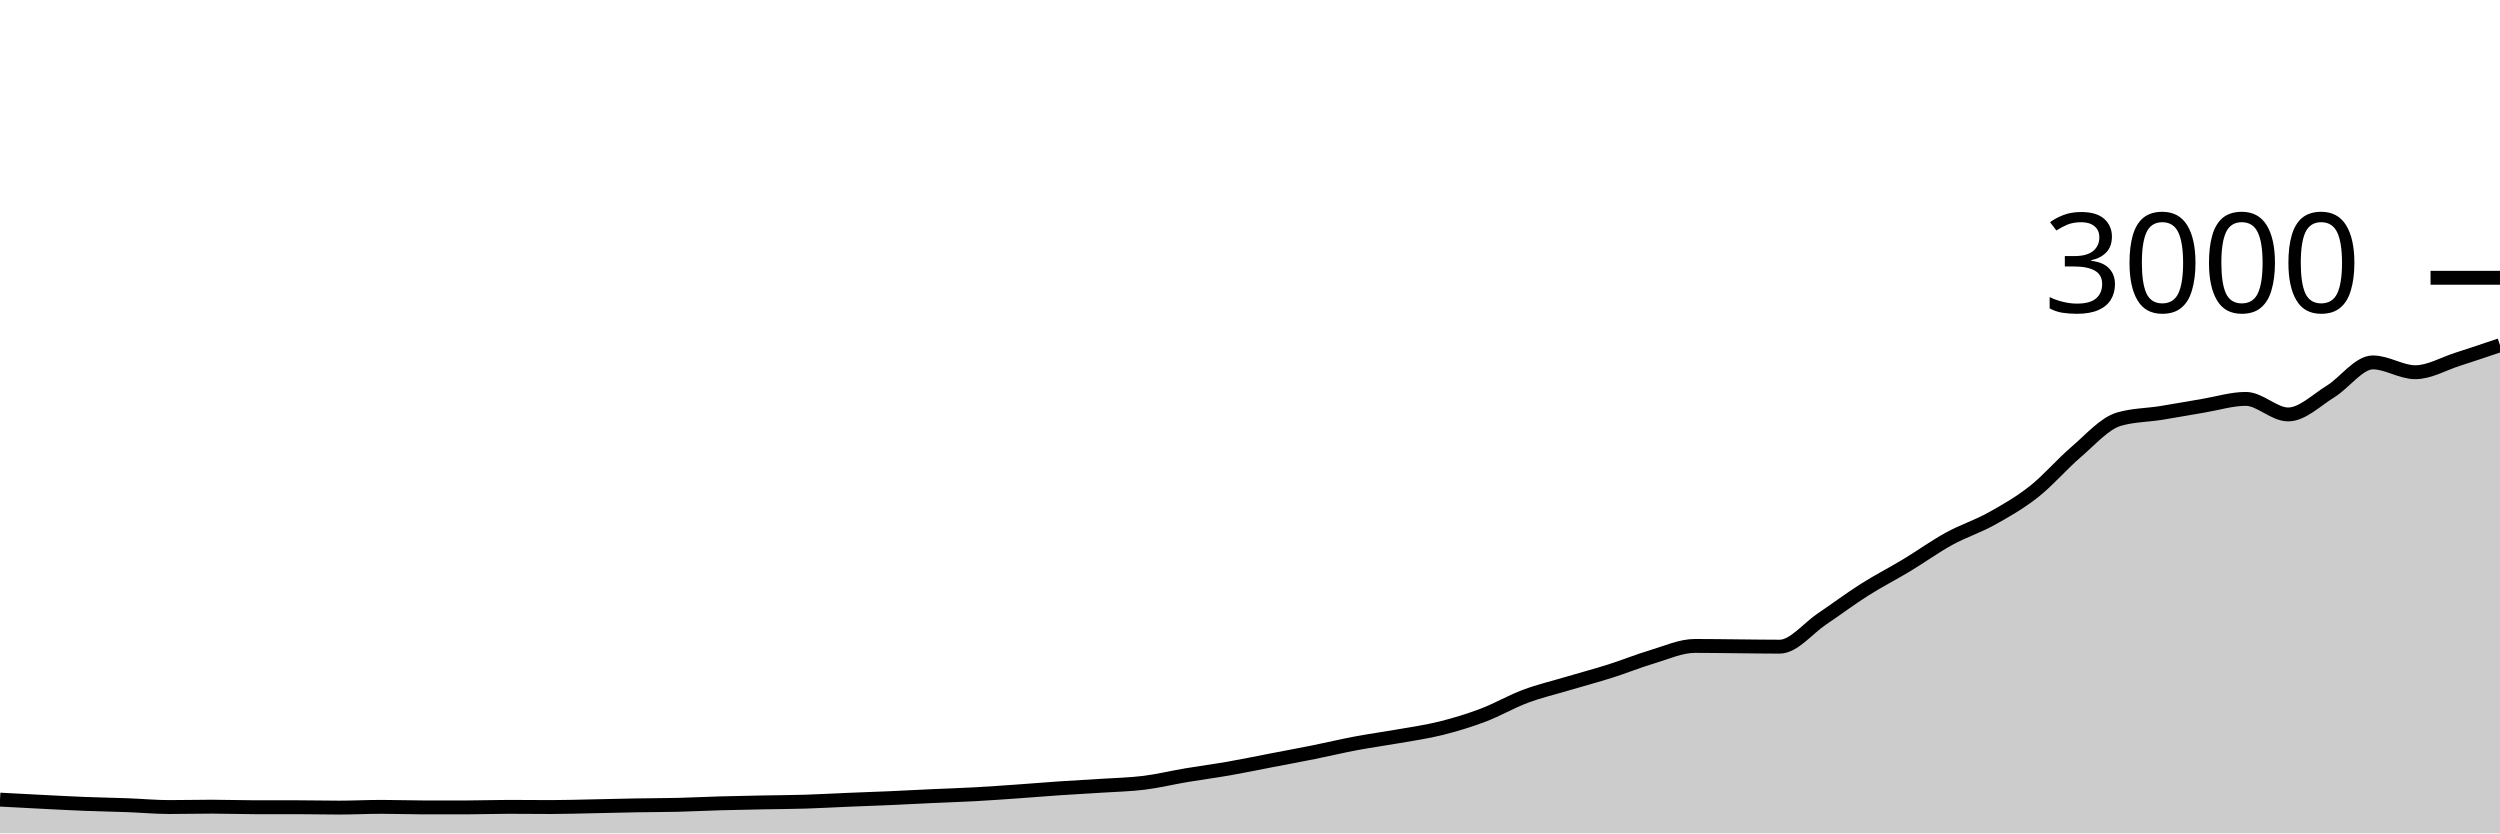
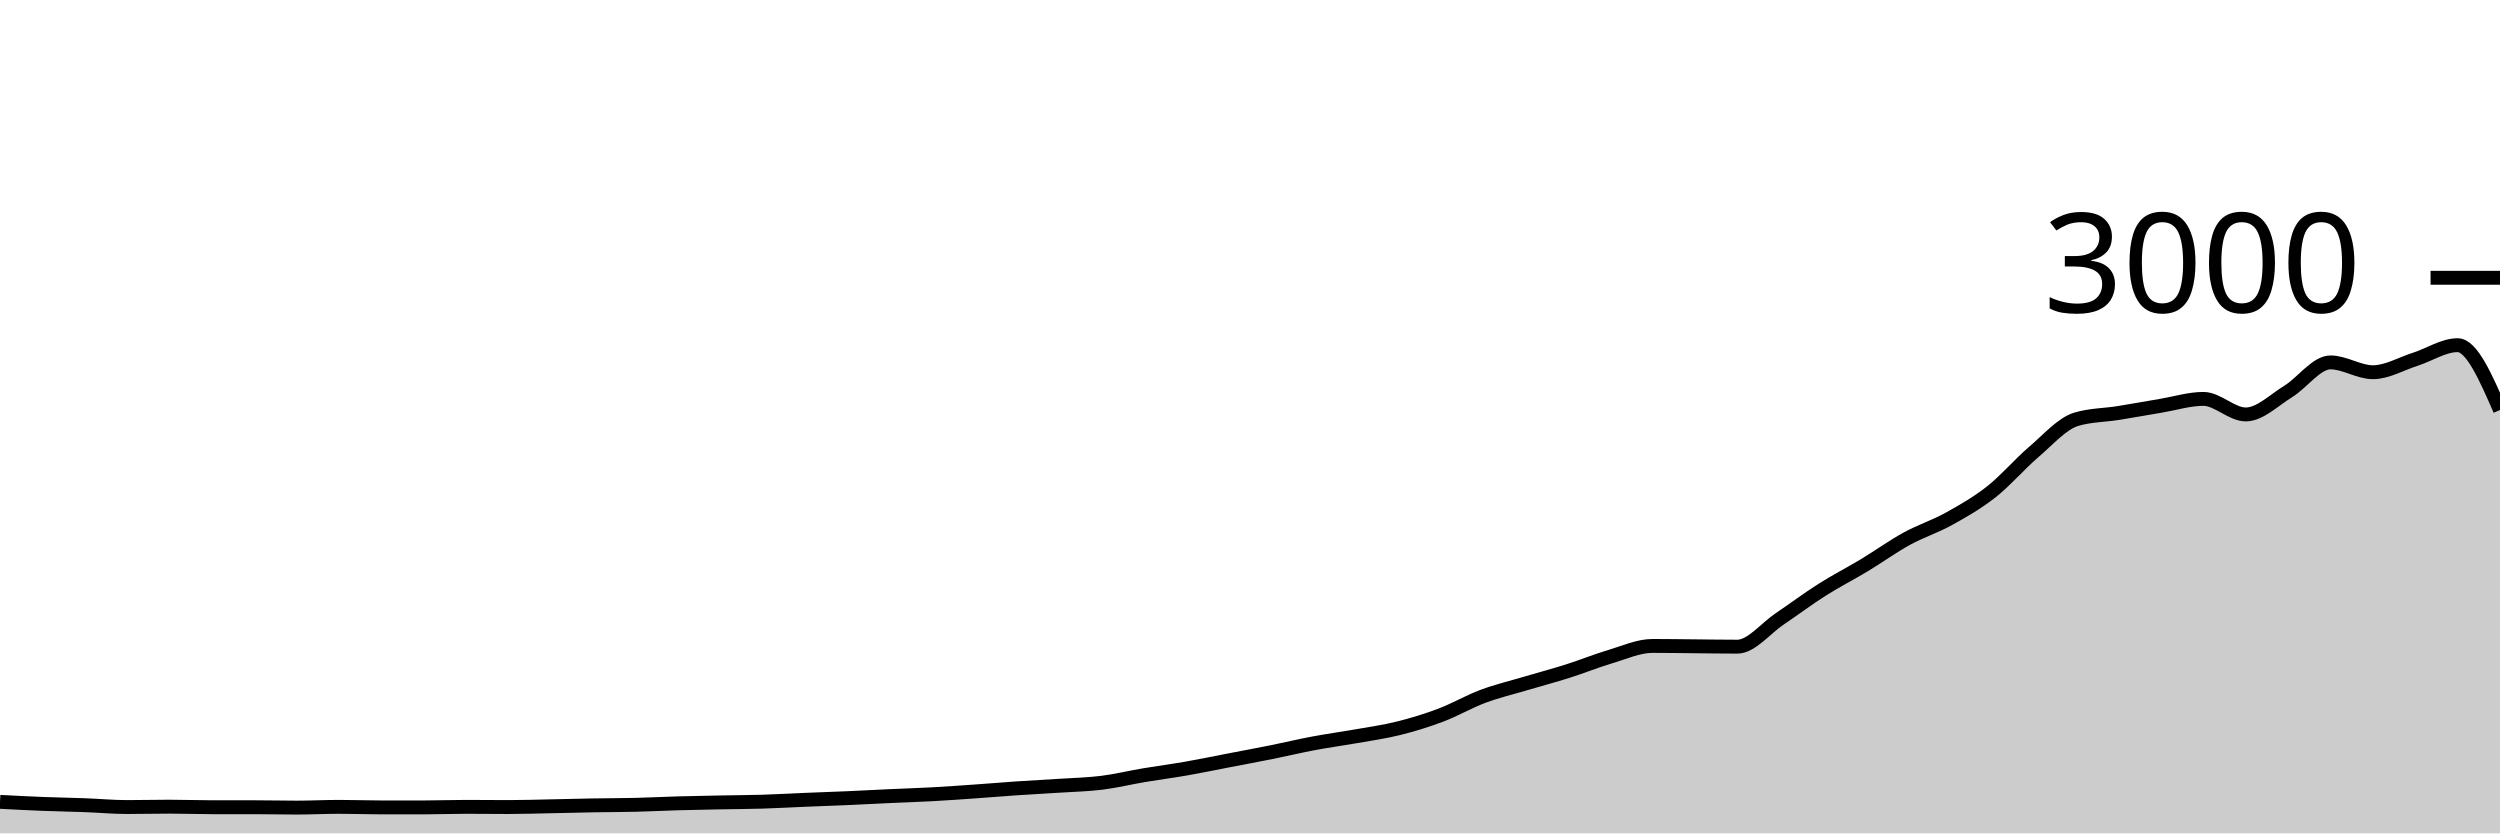
<svg xmlns="http://www.w3.org/2000/svg" viewBox="0 0 180 60">
  <g transform="translate(0,20)">
-     <path class="area" fill="rgba(0, 0, 0, 0.2)" d="M0,37.573C1.017,37.628,2.034,37.682,3.051,37.733C4.068,37.784,5.085,37.84,6.102,37.88C7.119,37.92,8.136,37.936,9.153,37.973C10.169,38.011,11.186,38.107,12.203,38.107C13.22,38.107,14.237,38.08,15.254,38.08C16.271,38.08,17.288,38.12,18.305,38.12C19.322,38.12,20.339,38.12,21.356,38.12C22.373,38.12,23.39,38.147,24.407,38.147C25.424,38.147,26.441,38.093,27.458,38.093C28.475,38.093,29.492,38.133,30.508,38.133C31.525,38.133,32.542,38.133,33.559,38.133C34.576,38.133,35.593,38.093,36.61,38.093C37.627,38.093,38.644,38.107,39.661,38.107C40.678,38.107,41.695,38.073,42.712,38.053C43.729,38.033,44.746,38.004,45.763,37.987C46.78,37.969,47.797,37.971,48.814,37.947C49.831,37.922,50.847,37.869,51.864,37.84C52.881,37.811,53.898,37.793,54.915,37.773C55.932,37.753,56.949,37.751,57.966,37.72C58.983,37.689,60,37.629,61.017,37.587C62.034,37.544,63.051,37.511,64.068,37.467C65.085,37.422,66.102,37.367,67.119,37.32C68.136,37.273,69.153,37.242,70.169,37.187C71.186,37.131,72.203,37.058,73.22,36.987C74.237,36.916,75.254,36.829,76.271,36.76C77.288,36.691,78.305,36.64,79.322,36.573C80.339,36.507,81.356,36.487,82.373,36.36C83.39,36.233,84.407,35.984,85.424,35.813C86.441,35.642,87.458,35.511,88.475,35.333C89.492,35.156,90.508,34.942,91.525,34.747C92.542,34.551,93.559,34.364,94.576,34.16C95.593,33.956,96.61,33.711,97.627,33.52C98.644,33.329,99.661,33.193,100.678,33.013C101.695,32.833,102.712,32.693,103.729,32.44C104.746,32.187,105.763,31.878,106.78,31.493C107.797,31.109,108.814,30.513,109.831,30.133C110.847,29.753,111.864,29.516,112.881,29.213C113.898,28.911,114.915,28.642,115.932,28.32C116.949,27.998,117.966,27.582,118.983,27.28C120,26.978,121.017,26.507,122.034,26.507C123.051,26.507,124.068,26.524,125.085,26.533C126.102,26.542,127.119,26.56,128.136,26.56C129.153,26.56,130.169,25.242,131.186,24.56C132.203,23.878,133.22,23.111,134.237,22.467C135.254,21.822,136.271,21.307,137.288,20.693C138.305,20.08,139.322,19.344,140.339,18.787C141.356,18.229,142.373,17.911,143.39,17.347C144.407,16.782,145.424,16.202,146.441,15.4C147.458,14.598,148.475,13.402,149.492,12.533C150.508,11.664,151.525,10.489,152.542,10.187C153.559,9.884,154.576,9.896,155.593,9.733C156.61,9.571,157.627,9.382,158.644,9.213C159.661,9.044,160.678,8.72,161.695,8.72C162.712,8.72,163.729,9.84,164.746,9.84C165.763,9.84,166.78,8.811,167.797,8.187C168.814,7.562,169.831,6.093,170.847,6.093C171.864,6.093,172.881,6.8,173.898,6.8C174.915,6.8,175.932,6.191,176.949,5.867C177.966,5.542,178.983,5.198,180,4.853L180,40C178.983,40,177.966,40,176.949,40C175.932,40,174.915,40,173.898,40C172.881,40,171.864,40,170.847,40C169.831,40,168.814,40,167.797,40C166.78,40,165.763,40,164.746,40C163.729,40,162.712,40,161.695,40C160.678,40,159.661,40,158.644,40C157.627,40,156.61,40,155.593,40C154.576,40,153.559,40,152.542,40C151.525,40,150.508,40,149.492,40C148.475,40,147.458,40,146.441,40C145.424,40,144.407,40,143.39,40C142.373,40,141.356,40,140.339,40C139.322,40,138.305,40,137.288,40C136.271,40,135.254,40,134.237,40C133.22,40,132.203,40,131.186,40C130.169,40,129.153,40,128.136,40C127.119,40,126.102,40,125.085,40C124.068,40,123.051,40,122.034,40C121.017,40,120,40,118.983,40C117.966,40,116.949,40,115.932,40C114.915,40,113.898,40,112.881,40C111.864,40,110.847,40,109.831,40C108.814,40,107.797,40,106.78,40C105.763,40,104.746,40,103.729,40C102.712,40,101.695,40,100.678,40C99.661,40,98.644,40,97.627,40C96.61,40,95.593,40,94.576,40C93.559,40,92.542,40,91.525,40C90.508,40,89.492,40,88.475,40C87.458,40,86.441,40,85.424,40C84.407,40,83.39,40,82.373,40C81.356,40,80.339,40,79.322,40C78.305,40,77.288,40,76.271,40C75.254,40,74.237,40,73.22,40C72.203,40,71.186,40,70.169,40C69.153,40,68.136,40,67.119,40C66.102,40,65.085,40,64.068,40C63.051,40,62.034,40,61.017,40C60,40,58.983,40,57.966,40C56.949,40,55.932,40,54.915,40C53.898,40,52.881,40,51.864,40C50.847,40,49.831,40,48.814,40C47.797,40,46.78,40,45.763,40C44.746,40,43.729,40,42.712,40C41.695,40,40.678,40,39.661,40C38.644,40,37.627,40,36.61,40C35.593,40,34.576,40,33.559,40C32.542,40,31.525,40,30.508,40C29.492,40,28.475,40,27.458,40C26.441,40,25.424,40,24.407,40C23.39,40,22.373,40,21.356,40C20.339,40,19.322,40,18.305,40C17.288,40,16.271,40,15.254,40C14.237,40,13.22,40,12.203,40C11.186,40,10.169,40,9.153,40C8.136,40,7.119,40,6.102,40C5.085,40,4.068,40,3.051,40C2.034,40,1.017,40,0,40Z" />
-     <path class="line" stroke="black" fill="none" d="M0,37.573C1.017,37.628,2.034,37.682,3.051,37.733C4.068,37.784,5.085,37.84,6.102,37.88C7.119,37.92,8.136,37.936,9.153,37.973C10.169,38.011,11.186,38.107,12.203,38.107C13.22,38.107,14.237,38.08,15.254,38.08C16.271,38.08,17.288,38.12,18.305,38.12C19.322,38.12,20.339,38.12,21.356,38.12C22.373,38.12,23.39,38.147,24.407,38.147C25.424,38.147,26.441,38.093,27.458,38.093C28.475,38.093,29.492,38.133,30.508,38.133C31.525,38.133,32.542,38.133,33.559,38.133C34.576,38.133,35.593,38.093,36.61,38.093C37.627,38.093,38.644,38.107,39.661,38.107C40.678,38.107,41.695,38.073,42.712,38.053C43.729,38.033,44.746,38.004,45.763,37.987C46.78,37.969,47.797,37.971,48.814,37.947C49.831,37.922,50.847,37.869,51.864,37.84C52.881,37.811,53.898,37.793,54.915,37.773C55.932,37.753,56.949,37.751,57.966,37.72C58.983,37.689,60,37.629,61.017,37.587C62.034,37.544,63.051,37.511,64.068,37.467C65.085,37.422,66.102,37.367,67.119,37.32C68.136,37.273,69.153,37.242,70.169,37.187C71.186,37.131,72.203,37.058,73.22,36.987C74.237,36.916,75.254,36.829,76.271,36.76C77.288,36.691,78.305,36.64,79.322,36.573C80.339,36.507,81.356,36.487,82.373,36.36C83.39,36.233,84.407,35.984,85.424,35.813C86.441,35.642,87.458,35.511,88.475,35.333C89.492,35.156,90.508,34.942,91.525,34.747C92.542,34.551,93.559,34.364,94.576,34.16C95.593,33.956,96.61,33.711,97.627,33.52C98.644,33.329,99.661,33.193,100.678,33.013C101.695,32.833,102.712,32.693,103.729,32.44C104.746,32.187,105.763,31.878,106.78,31.493C107.797,31.109,108.814,30.513,109.831,30.133C110.847,29.753,111.864,29.516,112.881,29.213C113.898,28.911,114.915,28.642,115.932,28.32C116.949,27.998,117.966,27.582,118.983,27.28C120,26.978,121.017,26.507,122.034,26.507C123.051,26.507,124.068,26.524,125.085,26.533C126.102,26.542,127.119,26.56,128.136,26.56C129.153,26.56,130.169,25.242,131.186,24.56C132.203,23.878,133.22,23.111,134.237,22.467C135.254,21.822,136.271,21.307,137.288,20.693C138.305,20.08,139.322,19.344,140.339,18.787C141.356,18.229,142.373,17.911,143.39,17.347C144.407,16.782,145.424,16.202,146.441,15.4C147.458,14.598,148.475,13.402,149.492,12.533C150.508,11.664,151.525,10.489,152.542,10.187C153.559,9.884,154.576,9.896,155.593,9.733C156.61,9.571,157.627,9.382,158.644,9.213C159.661,9.044,160.678,8.72,161.695,8.72C162.712,8.72,163.729,9.84,164.746,9.84C165.763,9.84,166.78,8.811,167.797,8.187C168.814,7.562,169.831,6.093,170.847,6.093C171.864,6.093,172.881,6.8,173.898,6.8C174.915,6.8,175.932,6.191,176.949,5.867C177.966,5.542,178.983,5.198,180,4.853" />
+     <path class="area" fill="rgba(0, 0, 0, 0.2)" d="M0,37.733C1.017,37.787,2.034,37.84,3.051,37.88C4.068,37.92,5.085,37.936,6.102,37.973C7.119,38.011,8.136,38.107,9.153,38.107C10.169,38.107,11.186,38.08,12.203,38.08C13.22,38.08,14.237,38.12,15.254,38.12C16.271,38.12,17.288,38.12,18.305,38.12C19.322,38.12,20.339,38.147,21.356,38.147C22.373,38.147,23.39,38.093,24.407,38.093C25.424,38.093,26.441,38.133,27.458,38.133C28.475,38.133,29.492,38.133,30.508,38.133C31.525,38.133,32.542,38.093,33.559,38.093C34.576,38.093,35.593,38.107,36.61,38.107C37.627,38.107,38.644,38.073,39.661,38.053C40.678,38.033,41.695,38.004,42.712,37.987C43.729,37.969,44.746,37.971,45.763,37.947C46.78,37.922,47.797,37.869,48.814,37.84C49.831,37.811,50.847,37.793,51.864,37.773C52.881,37.753,53.898,37.751,54.915,37.72C55.932,37.689,56.949,37.629,57.966,37.587C58.983,37.544,60,37.511,61.017,37.467C62.034,37.422,63.051,37.367,64.068,37.32C65.085,37.273,66.102,37.242,67.119,37.187C68.136,37.131,69.153,37.058,70.169,36.987C71.186,36.916,72.203,36.829,73.22,36.76C74.237,36.691,75.254,36.64,76.271,36.573C77.288,36.507,78.305,36.487,79.322,36.36C80.339,36.233,81.356,35.984,82.373,35.813C83.39,35.642,84.407,35.511,85.424,35.333C86.441,35.156,87.458,34.942,88.475,34.747C89.492,34.551,90.508,34.364,91.525,34.16C92.542,33.956,93.559,33.711,94.576,33.52C95.593,33.329,96.61,33.193,97.627,33.013C98.644,32.833,99.661,32.693,100.678,32.44C101.695,32.187,102.712,31.878,103.729,31.493C104.746,31.109,105.763,30.513,106.78,30.133C107.797,29.753,108.814,29.516,109.831,29.213C110.847,28.911,111.864,28.642,112.881,28.32C113.898,27.998,114.915,27.582,115.932,27.28C116.949,26.978,117.966,26.507,118.983,26.507C120,26.507,121.017,26.524,122.034,26.533C123.051,26.542,124.068,26.56,125.085,26.56C126.102,26.56,127.119,25.242,128.136,24.56C129.153,23.878,130.169,23.111,131.186,22.467C132.203,21.822,133.22,21.307,134.237,20.693C135.254,20.08,136.271,19.344,137.288,18.787C138.305,18.229,139.322,17.911,140.339,17.347C141.356,16.782,142.373,16.202,143.39,15.4C144.407,14.598,145.424,13.402,146.441,12.533C147.458,11.664,148.475,10.489,149.492,10.187C150.508,9.884,151.525,9.896,152.542,9.733C153.559,9.571,154.576,9.382,155.593,9.213C156.61,9.044,157.627,8.72,158.644,8.72C159.661,8.72,160.678,9.84,161.695,9.84C162.712,9.84,163.729,8.811,164.746,8.187C165.763,7.562,166.78,6.093,167.797,6.093C168.814,6.093,169.831,6.8,170.847,6.8C171.864,6.8,172.881,6.191,173.898,5.867C174.915,5.542,175.932,4.853,176.949,4.853C177.966,4.853,178.983,7.187,180,9.52L180,40C178.983,40,177.966,40,176.949,40C175.932,40,174.915,40,173.898,40C172.881,40,171.864,40,170.847,40C169.831,40,168.814,40,167.797,40C166.78,40,165.763,40,164.746,40C163.729,40,162.712,40,161.695,40C160.678,40,159.661,40,158.644,40C157.627,40,156.61,40,155.593,40C154.576,40,153.559,40,152.542,40C151.525,40,150.508,40,149.492,40C148.475,40,147.458,40,146.441,40C145.424,40,144.407,40,143.39,40C142.373,40,141.356,40,140.339,40C139.322,40,138.305,40,137.288,40C136.271,40,135.254,40,134.237,40C133.22,40,132.203,40,131.186,40C130.169,40,129.153,40,128.136,40C127.119,40,126.102,40,125.085,40C124.068,40,123.051,40,122.034,40C121.017,40,120,40,118.983,40C117.966,40,116.949,40,115.932,40C114.915,40,113.898,40,112.881,40C111.864,40,110.847,40,109.831,40C108.814,40,107.797,40,106.78,40C105.763,40,104.746,40,103.729,40C102.712,40,101.695,40,100.678,40C99.661,40,98.644,40,97.627,40C96.61,40,95.593,40,94.576,40C93.559,40,92.542,40,91.525,40C90.508,40,89.492,40,88.475,40C87.458,40,86.441,40,85.424,40C84.407,40,83.39,40,82.373,40C81.356,40,80.339,40,79.322,40C78.305,40,77.288,40,76.271,40C75.254,40,74.237,40,73.22,40C72.203,40,71.186,40,70.169,40C69.153,40,68.136,40,67.119,40C66.102,40,65.085,40,64.068,40C63.051,40,62.034,40,61.017,40C60,40,58.983,40,57.966,40C56.949,40,55.932,40,54.915,40C53.898,40,52.881,40,51.864,40C50.847,40,49.831,40,48.814,40C47.797,40,46.78,40,45.763,40C44.746,40,43.729,40,42.712,40C41.695,40,40.678,40,39.661,40C38.644,40,37.627,40,36.61,40C35.593,40,34.576,40,33.559,40C32.542,40,31.525,40,30.508,40C29.492,40,28.475,40,27.458,40C26.441,40,25.424,40,24.407,40C23.39,40,22.373,40,21.356,40C20.339,40,19.322,40,18.305,40C17.288,40,16.271,40,15.254,40C14.237,40,13.22,40,12.203,40C11.186,40,10.169,40,9.153,40C8.136,40,7.119,40,6.102,40C5.085,40,4.068,40,3.051,40C2.034,40,1.017,40,0,40Z" />
+     <path class="line" stroke="black" fill="none" d="M0,37.733C1.017,37.787,2.034,37.84,3.051,37.88C4.068,37.92,5.085,37.936,6.102,37.973C7.119,38.011,8.136,38.107,9.153,38.107C10.169,38.107,11.186,38.08,12.203,38.08C13.22,38.08,14.237,38.12,15.254,38.12C16.271,38.12,17.288,38.12,18.305,38.12C19.322,38.12,20.339,38.147,21.356,38.147C22.373,38.147,23.39,38.093,24.407,38.093C25.424,38.093,26.441,38.133,27.458,38.133C28.475,38.133,29.492,38.133,30.508,38.133C31.525,38.133,32.542,38.093,33.559,38.093C34.576,38.093,35.593,38.107,36.61,38.107C37.627,38.107,38.644,38.073,39.661,38.053C40.678,38.033,41.695,38.004,42.712,37.987C43.729,37.969,44.746,37.971,45.763,37.947C46.78,37.922,47.797,37.869,48.814,37.84C49.831,37.811,50.847,37.793,51.864,37.773C52.881,37.753,53.898,37.751,54.915,37.72C55.932,37.689,56.949,37.629,57.966,37.587C58.983,37.544,60,37.511,61.017,37.467C62.034,37.422,63.051,37.367,64.068,37.32C65.085,37.273,66.102,37.242,67.119,37.187C68.136,37.131,69.153,37.058,70.169,36.987C71.186,36.916,72.203,36.829,73.22,36.76C74.237,36.691,75.254,36.64,76.271,36.573C77.288,36.507,78.305,36.487,79.322,36.36C80.339,36.233,81.356,35.984,82.373,35.813C83.39,35.642,84.407,35.511,85.424,35.333C86.441,35.156,87.458,34.942,88.475,34.747C89.492,34.551,90.508,34.364,91.525,34.16C92.542,33.956,93.559,33.711,94.576,33.52C95.593,33.329,96.61,33.193,97.627,33.013C98.644,32.833,99.661,32.693,100.678,32.44C101.695,32.187,102.712,31.878,103.729,31.493C104.746,31.109,105.763,30.513,106.78,30.133C107.797,29.753,108.814,29.516,109.831,29.213C110.847,28.911,111.864,28.642,112.881,28.32C113.898,27.998,114.915,27.582,115.932,27.28C116.949,26.978,117.966,26.507,118.983,26.507C120,26.507,121.017,26.524,122.034,26.533C123.051,26.542,124.068,26.56,125.085,26.56C126.102,26.56,127.119,25.242,128.136,24.56C129.153,23.878,130.169,23.111,131.186,22.467C132.203,21.822,133.22,21.307,134.237,20.693C135.254,20.08,136.271,19.344,137.288,18.787C138.305,18.229,139.322,17.911,140.339,17.347C141.356,16.782,142.373,16.202,143.39,15.4C144.407,14.598,145.424,13.402,146.441,12.533C147.458,11.664,148.475,10.489,149.492,10.187C150.508,9.884,151.525,9.896,152.542,9.733C153.559,9.571,154.576,9.382,155.593,9.213C156.61,9.044,157.627,8.72,158.644,8.72C159.661,8.72,160.678,9.84,161.695,9.84C162.712,9.84,163.729,8.811,164.746,8.187C165.763,7.562,166.78,6.093,167.797,6.093C168.814,6.093,169.831,6.8,170.847,6.8C171.864,6.8,172.881,6.191,173.898,5.867C174.915,5.542,175.932,4.853,176.949,4.853C177.966,4.853,178.983,7.187,180,9.52" />
    <path class="axis-ceiling" stroke-width="1" stroke="black" fill="none" d="M175,0L180,0" />
    <text class="axis-ceiling-label" font-family="sans-serif" text-anchor="end" font-size="10px" x="170" y="2.5">3000</text>
  </g>
</svg>
